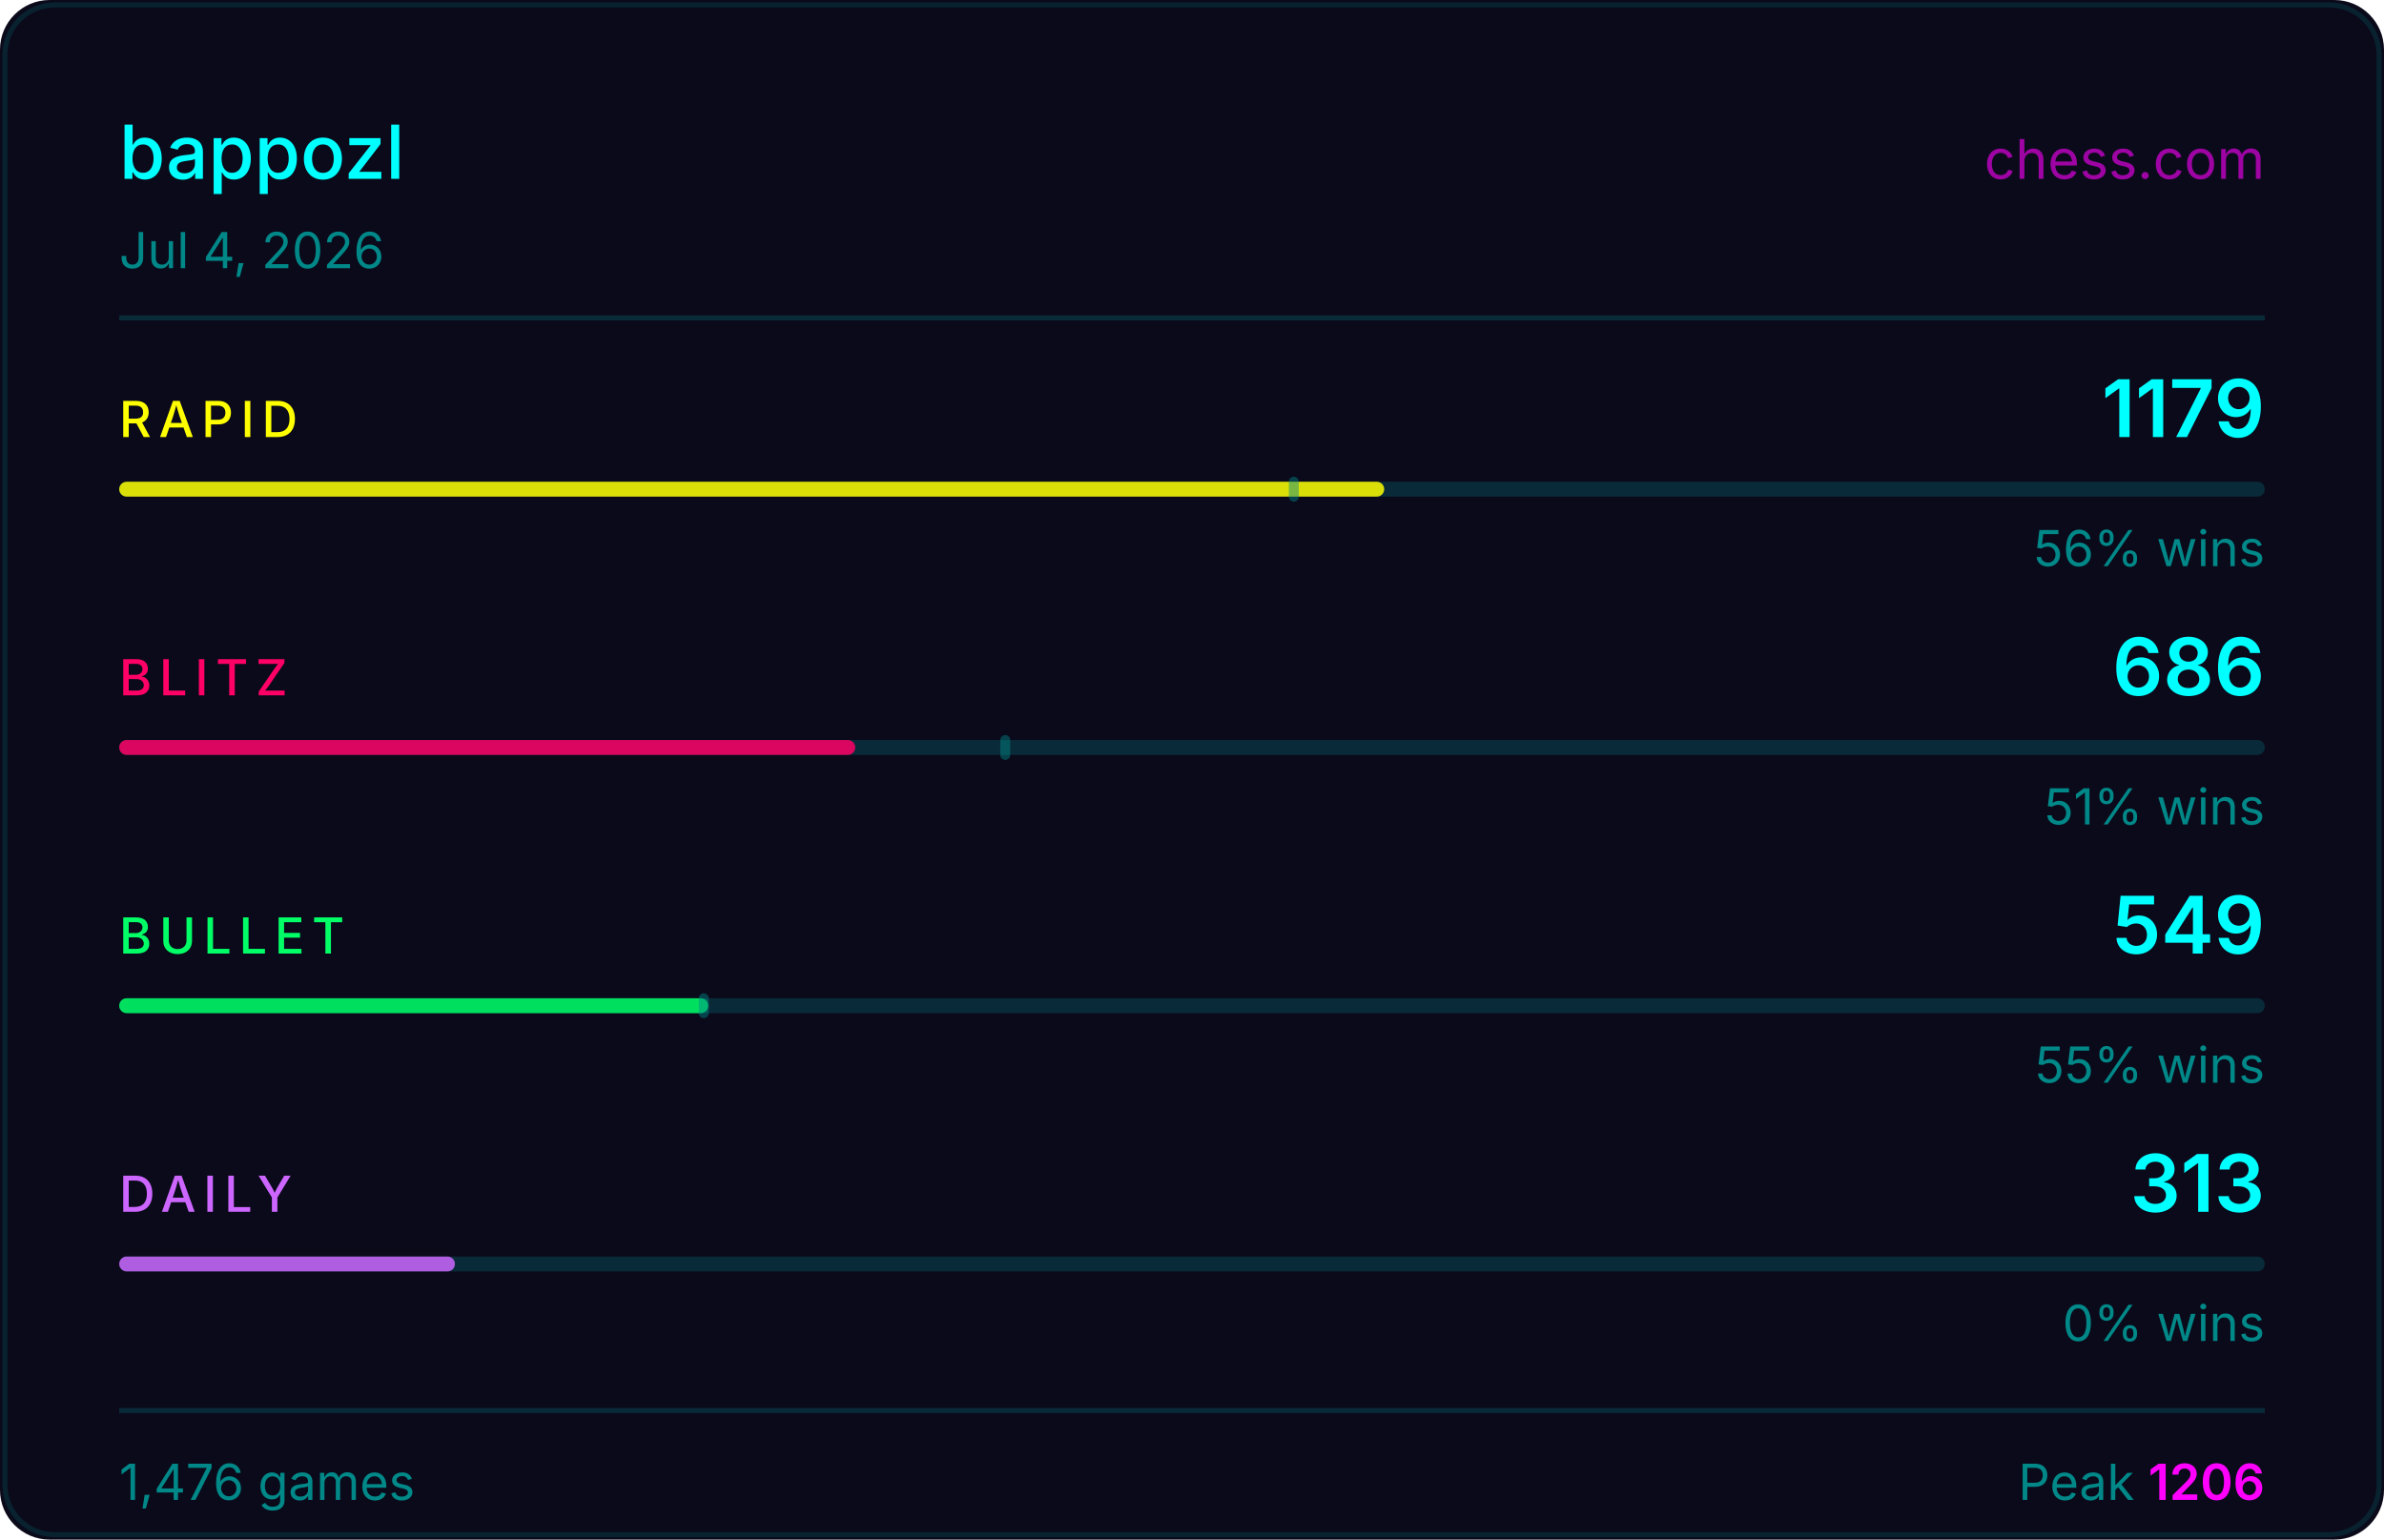
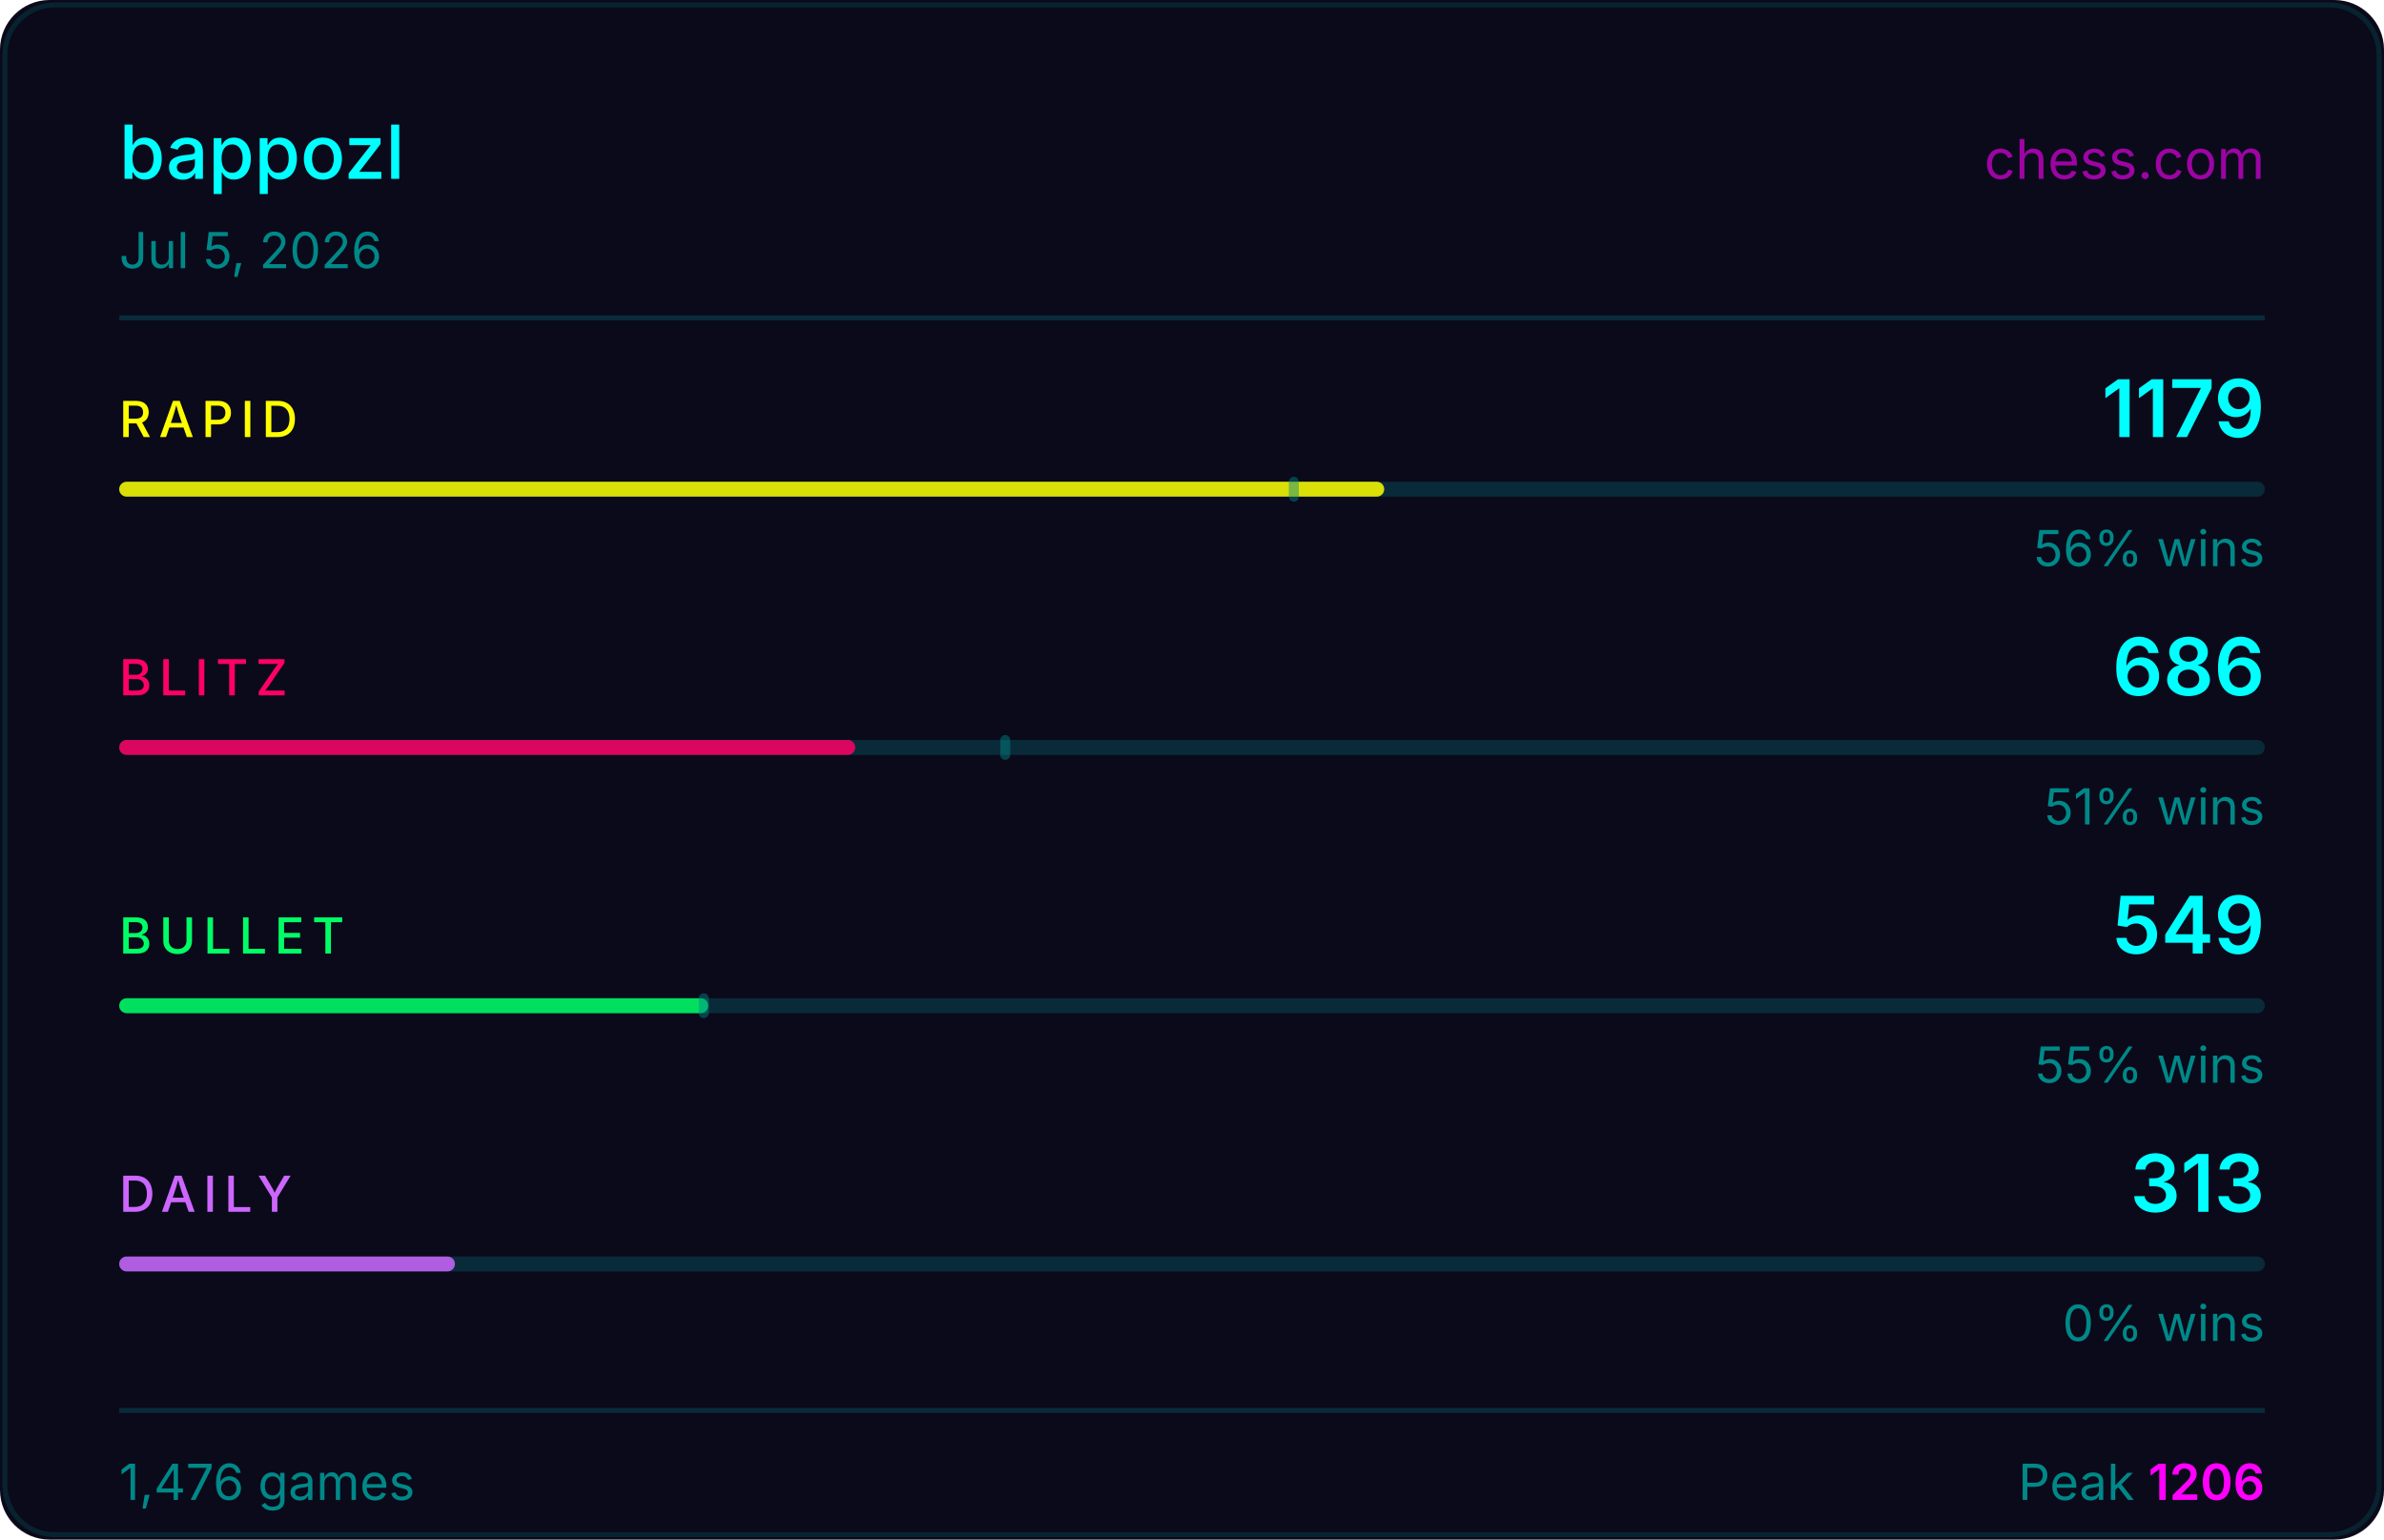
<svg xmlns="http://www.w3.org/2000/svg" width="480" height="310" viewBox="0 0 480 310">
  <rect width="480" height="310" fill="#0a0a1a" rx="10" />
  <rect x="1" y="1" width="478" height="308" fill="none" stroke="#00ffff33" rx="10" stroke-opacity="0.5" />
  <text x="24" y="36" fill="#00ffff" font-size="15" font-weight="500" font-family="-apple-system,BlinkMacSystemFont,'Segoe UI',sans-serif">bappozl</text>
  <text x="456" y="36" fill="#ff00ff" font-size="11" font-family="-apple-system,BlinkMacSystemFont,'Segoe UI',sans-serif" text-anchor="end" opacity="0.6">chess.com</text>
-   <text x="24" y="54" fill="#008888" font-size="10" font-family="-apple-system,BlinkMacSystemFont,'Segoe UI',sans-serif">Jul 4, 2026</text>
+   <text x="24" y="54" fill="#008888" font-size="10" font-family="-apple-system,BlinkMacSystemFont,'Segoe UI',sans-serif">Jul 5, 2026</text>
  <line x1="24" y1="64" x2="456" y2="64" stroke="#00ffff22" stroke-width="1" />
  <text x="24" y="88" fill="#ffff00" font-size="10" font-weight="500" font-family="-apple-system,BlinkMacSystemFont,'Segoe UI',sans-serif" letter-spacing="1.5">RAPID</text>
  <text x="456" y="88" fill="#00ffff" font-size="16" font-weight="600" font-family="-apple-system,BlinkMacSystemFont,'Segoe UI',sans-serif" text-anchor="end">1179</text>
  <rect x="24" y="97" width="432" height="3" rx="1.5" fill="#00ffff22" />
  <rect x="24" y="97" width="254.7" height="3" rx="1.5" fill="#ffff00" opacity="0.85" />
  <rect x="259.5" y="96" width="2" height="5" rx="1" fill="#008888" opacity="0.45" />
  <text x="456" y="114" fill="#008888" font-size="10" font-family="-apple-system,BlinkMacSystemFont,'Segoe UI',sans-serif" text-anchor="end">56% wins</text>
  <text x="24" y="140" fill="#ff0066" font-size="10" font-weight="500" font-family="-apple-system,BlinkMacSystemFont,'Segoe UI',sans-serif" letter-spacing="1.5">BLITZ</text>
  <text x="456" y="140" fill="#00ffff" font-size="16" font-weight="600" font-family="-apple-system,BlinkMacSystemFont,'Segoe UI',sans-serif" text-anchor="end">686</text>
  <rect x="24" y="149" width="432" height="3" rx="1.5" fill="#00ffff22" />
  <rect x="24" y="149" width="148.2" height="3" rx="1.5" fill="#ff0066" opacity="0.85" />
  <rect x="201.4" y="148" width="2" height="5" rx="1" fill="#008888" opacity="0.45" />
  <text x="456" y="166" fill="#008888" font-size="10" font-family="-apple-system,BlinkMacSystemFont,'Segoe UI',sans-serif" text-anchor="end">51% wins</text>
  <text x="24" y="192" fill="#00ff66" font-size="10" font-weight="500" font-family="-apple-system,BlinkMacSystemFont,'Segoe UI',sans-serif" letter-spacing="1.5">BULLET</text>
  <text x="456" y="192" fill="#00ffff" font-size="16" font-weight="600" font-family="-apple-system,BlinkMacSystemFont,'Segoe UI',sans-serif" text-anchor="end">549</text>
  <rect x="24" y="201" width="432" height="3" rx="1.5" fill="#00ffff22" />
  <rect x="24" y="201" width="118.6" height="3" rx="1.5" fill="#00ff66" opacity="0.85" />
  <rect x="140.7" y="200" width="2" height="5" rx="1" fill="#008888" opacity="0.45" />
  <text x="456" y="218" fill="#008888" font-size="10" font-family="-apple-system,BlinkMacSystemFont,'Segoe UI',sans-serif" text-anchor="end">55% wins</text>
  <text x="24" y="244" fill="#cc66ff" font-size="10" font-weight="500" font-family="-apple-system,BlinkMacSystemFont,'Segoe UI',sans-serif" letter-spacing="1.5">DAILY</text>
  <text x="456" y="244" fill="#00ffff" font-size="16" font-weight="600" font-family="-apple-system,BlinkMacSystemFont,'Segoe UI',sans-serif" text-anchor="end">313</text>
  <rect x="24" y="253" width="432" height="3" rx="1.5" fill="#00ffff22" />
  <rect x="24" y="253" width="67.6" height="3" rx="1.5" fill="#cc66ff" opacity="0.85" />
  <text x="456" y="270" fill="#008888" font-size="10" font-family="-apple-system,BlinkMacSystemFont,'Segoe UI',sans-serif" text-anchor="end">0% wins</text>
  <line x1="24" y1="284" x2="456" y2="284" stroke="#00ffff22" stroke-width="1" />
  <text x="24" y="302" fill="#008888" font-size="10" font-family="-apple-system,BlinkMacSystemFont,'Segoe UI',sans-serif">1,476 games</text>
  <text x="456" y="302" fill="#008888" font-size="10" font-family="-apple-system,BlinkMacSystemFont,'Segoe UI',sans-serif" text-anchor="end">Peak <tspan fill="#ff00ff" font-weight="600">1206</tspan>
  </text>
</svg>
